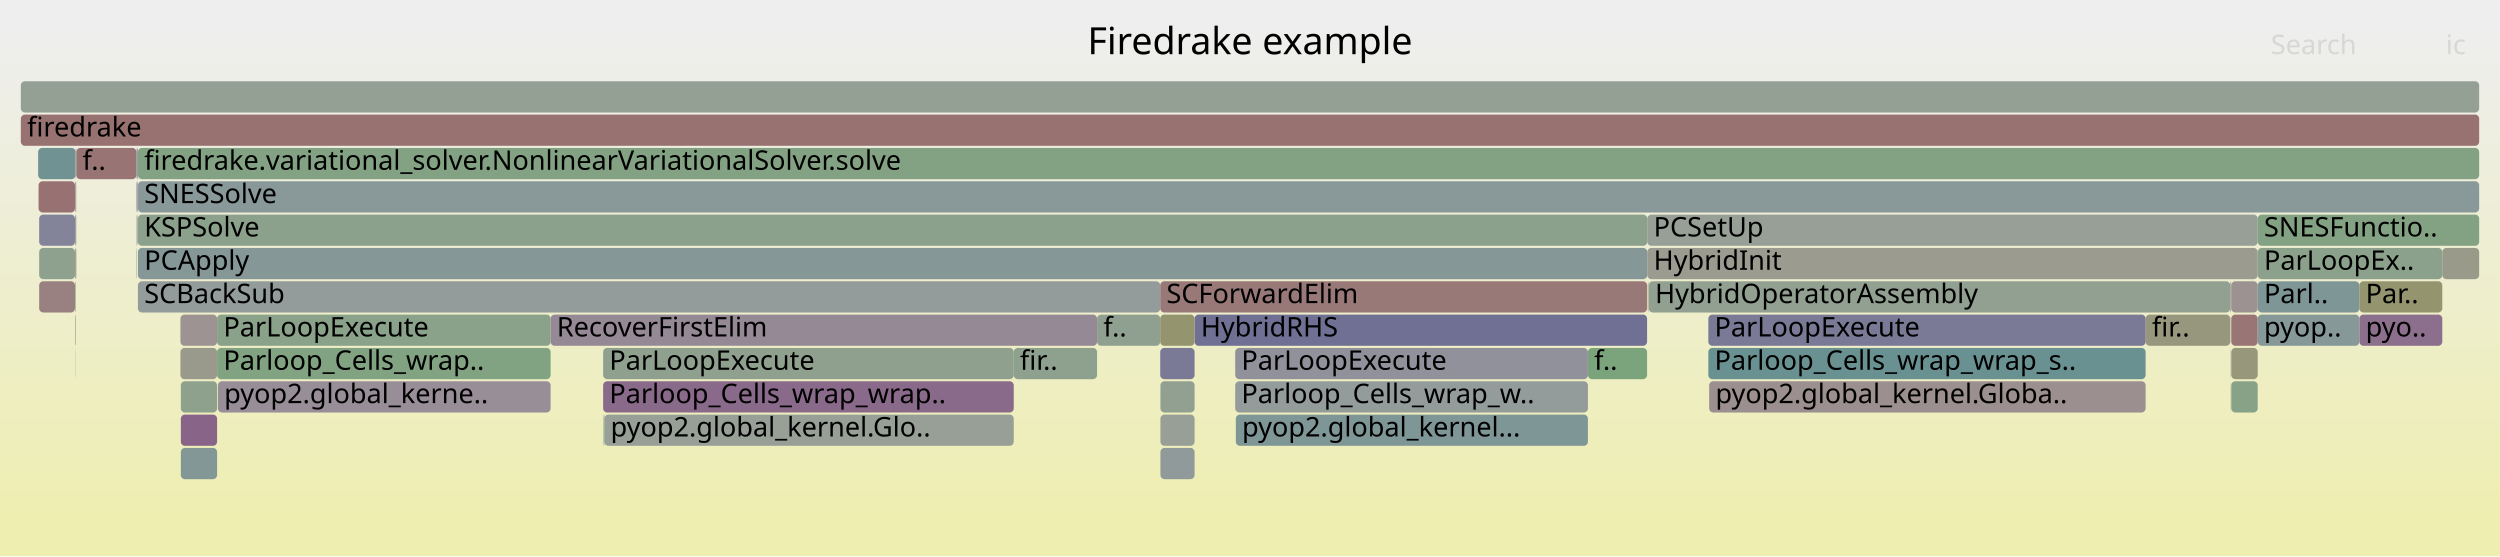
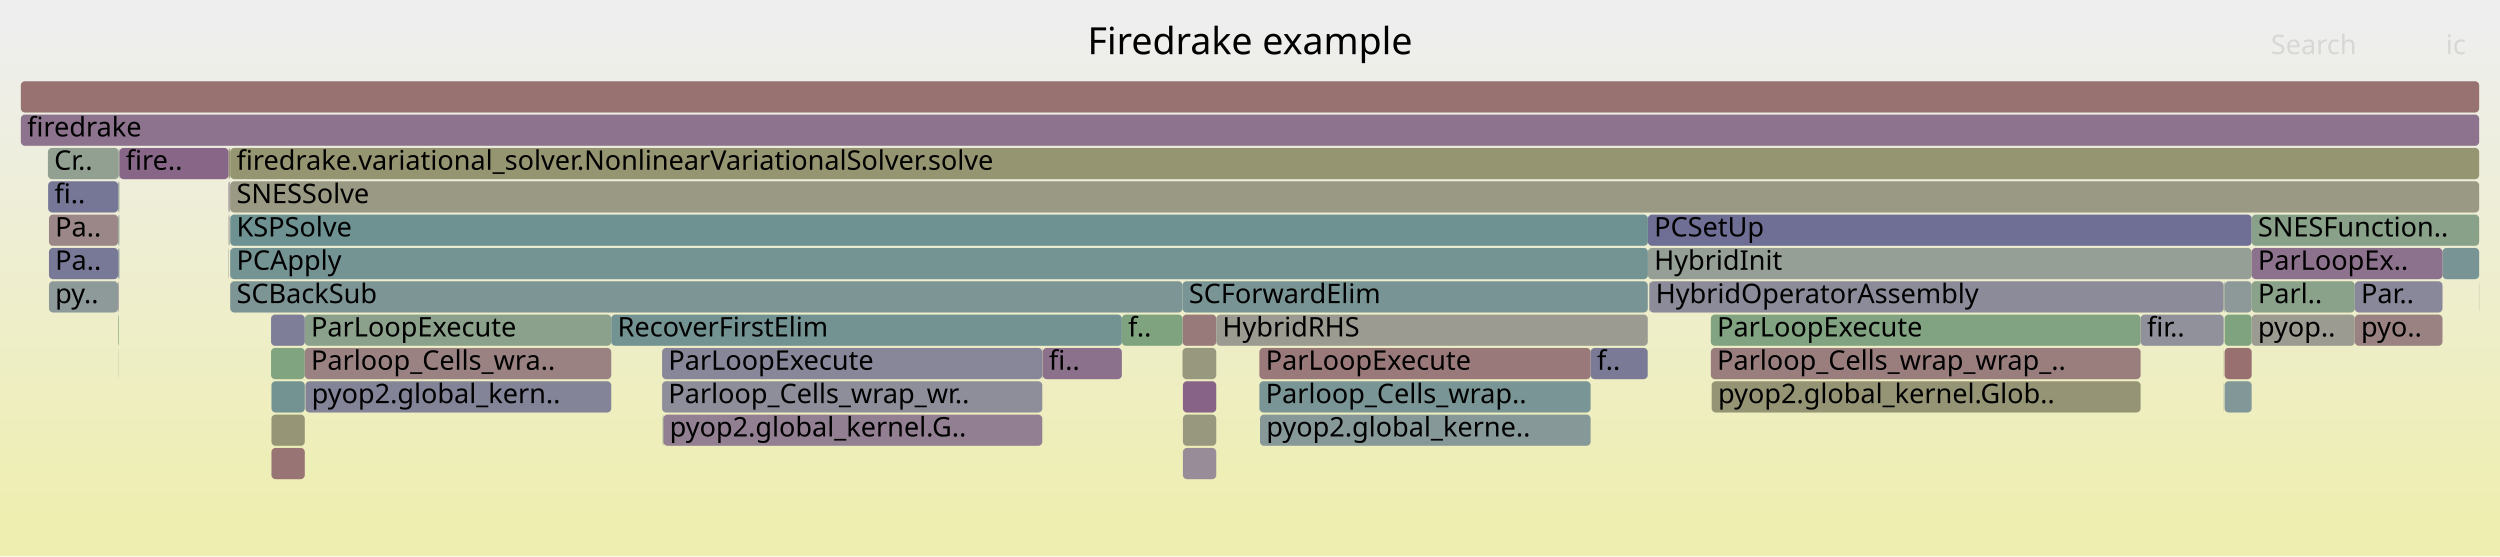
<svg xmlns="http://www.w3.org/2000/svg" version="1.1" width="1200" height="267" viewBox="0 0 1200 267">
  <defs>
    <linearGradient id="background" y1="0" y2="1" x1="0" x2="0">
      <stop stop-color="#eeeeee" offset="5%" />
      <stop stop-color="#eeeeb0" offset="95%" />
    </linearGradient>
  </defs>
  <style type="text/css">
	text { font-family:Verdana; font-size:13px; fill:rgb(0,0,0); }
	#search, #ignorecase { opacity:0.1; cursor:pointer; }
	#search:hover, #search.show, #ignorecase:hover, #ignorecase.show { opacity:1; }
	#subtitle { text-anchor:middle; font-color:rgb(160,160,160); }
	#title { text-anchor:middle; font-size:18px}
	#unzoom { cursor:pointer; }
	#frames &gt; *:hover { stroke:black; stroke-width:0.5; cursor:pointer; }
	.hide { display:none; }
	.parent { opacity:0.5; }
</style>
  <rect x="0.0" y="0" width="1200.0" height="267.0" fill="url(#background)" />
  <text id="title" x="600.00" y="26">Firedrake example</text>
  <text id="details" x="10.00" y="249"> </text>
  <text id="unzoom" x="10.00" y="26" class="hide">Reset Zoom</text>
  <text id="search" x="1090.00" y="26">Search</text>
  <text id="ignorecase" x="1174.00" y="26">ic</text>
  <text id="matched" x="1090.00" y="249"> </text>
  <g id="frames">
    <g>
-       <rect x="1070.5" y="151" width="0.1" height="15.0" fill="rgb(152.599,152.599,131.826)" rx="2" ry="2" />
-       <text x="1073.47" y="161.5" />
-     </g>
-     <g>
-       <rect x="66.1" y="103" width="0.1" height="15.0" fill="rgb(155.802,141.145,141.145)" rx="2" ry="2" />
-       <text x="69.11" y="113.5" />
-     </g>
-     <g>
-       <rect x="65.7" y="71" width="0.4" height="15.0" fill="rgb(123.86,123.86,151.392)" rx="2" ry="2" />
-       <text x="68.74" y="81.5" />
-     </g>
-     <g>
-       <rect x="65.5" y="87" width="0.2" height="15.0" fill="rgb(130.943,130.943,152.763)" rx="2" ry="2" />
-       <text x="68.54" y="97.5" />
-     </g>
-     <g>
-       <rect x="790.7" y="119" width="293.0" height="15.0" fill="rgb(155.058,155.058,143.741)" rx="2" ry="2" />
-       <text x="793.74" y="129.5">HybridInit</text>
-     </g>
-     <g>
-       <rect x="1071.0" y="151" width="12.7" height="15.0" fill="rgb(152.714,117.477,117.477)" rx="2" ry="2" />
-       <text x="1074.04" y="161.5" />
-     </g>
-     <g>
-       <rect x="557.0" y="215" width="16.4" height="15.0" fill="rgb(144.414,154.478,154.478)" rx="2" ry="2" />
-       <text x="560.02" y="225.5" />
-     </g>
-     <g>
-       <rect x="66.2" y="87" width="1123.8" height="15.0" fill="rgb(137.4,152.659,152.659)" rx="2" ry="2" />
-       <text x="69.24" y="97.5">SNESSolve</text>
-     </g>
-     <g>
-       <rect x="36.0" y="151" width="0.3" height="15.0" fill="rgb(140.327,160.877,140.327)" rx="2" ry="2" />
-       <text x="39.04" y="161.5" />
-     </g>
-     <g>
-       <rect x="1071.0" y="135" width="12.7" height="15.0" fill="rgb(156.42,145.888,145.888)" rx="2" ry="2" />
-       <text x="1074.04" y="145.5" />
-     </g>
-     <g>
-       <rect x="557.0" y="199" width="16.4" height="15.0" fill="rgb(151.117,159.12,151.117)" rx="2" ry="2" />
-       <text x="560.02" y="209.5" />
-     </g>
-     <g>
-       <rect x="36.0" y="87" width="0.3" height="15.0" fill="rgb(155.411,138.148,138.148)" rx="2" ry="2" />
-       <text x="39.04" y="97.5" />
-     </g>
-     <g>
-       <rect x="65.5" y="119" width="0.2" height="15.0" fill="rgb(128.388,162.821,128.388)" rx="2" ry="2" />
-       <text x="68.54" y="129.5" />
-     </g>
-     <g>
-       <rect x="790.7" y="103" width="293.0" height="15.0" fill="rgb(150.531,159.216,150.531)" rx="2" ry="2" />
-       <text x="793.74" y="113.5">PCSetUp</text>
-     </g>
-     <g>
-       <rect x="1070.5" y="135" width="0.1" height="15.0" fill="rgb(146.004,159.953,146.004)" rx="2" ry="2" />
-       <text x="1073.47" y="145.5" />
-     </g>
-     <g>
-       <rect x="65.7" y="87" width="0.2" height="15.0" fill="rgb(143.913,121.903,143.913)" rx="2" ry="2" />
-       <text x="68.74" y="97.5" />
-     </g>
-     <g>
-       <rect x="36.3" y="119" width="0.3" height="15.0" fill="rgb(152.222,113.704,113.704)" rx="2" ry="2" />
-       <text x="39.32" y="129.5" />
-     </g>
-     <g>
-       <rect x="573.4" y="151" width="217.2" height="15.0" fill="rgb(112.246,112.246,149.144)" rx="2" ry="2" />
-       <text x="576.41" y="161.5">HybridRHS</text>
-     </g>
-     <g>
-       <rect x="66.2" y="119" width="724.5" height="15.0" fill="rgb(132.92,151.498,151.498)" rx="2" ry="2" />
-       <text x="69.24" y="129.5">PCApply</text>
-     </g>
-     <g>
-       <rect x="18.3" y="71" width="18.0" height="15.0" fill="rgb(113.053,146.347,146.347)" rx="2" ry="2" />
-       <text x="21.34" y="81.5" />
-     </g>
-     <g>
-       <rect x="66.1" y="71" width="0.1" height="15.0" fill="rgb(155.631,139.84,139.84)" rx="2" ry="2" />
-       <text x="69.11" y="81.5" />
-     </g>
-     <g>
-       <rect x="790.6" y="135" width="0.1" height="15.0" fill="rgb(148.257,148.257,110.783)" rx="2" ry="2" />
-       <text x="793.61" y="145.5" />
-     </g>
-     <g>
-       <rect x="18.5" y="87" width="17.5" height="15.0" fill="rgb(152.225,113.727,113.727)" rx="2" ry="2" />
-       <text x="21.49" y="97.5" />
-     </g>
-     <g>
-       <rect x="592.9" y="183" width="169.3" height="15.0" fill="rgb(146.599,155.044,155.044)" rx="2" ry="2" />
-       <text x="595.87" y="193.5">Parloop_Cells_wrap_w..</text>
-     </g>
-     <g>
-       <rect x="486.6" y="167" width="40.0" height="15.0" fill="rgb(141.871,160.626,141.871)" rx="2" ry="2" />
-       <text x="489.58" y="177.5">fir..</text>
-     </g>
-     <g>
-       <rect x="289.5" y="167" width="197.1" height="15.0" fill="rgb(143.089,160.427,143.089)" rx="2" ry="2" />
-       <text x="292.48" y="177.5">ParLoopExecute</text>
-     </g>
-     <g>
-       <rect x="1083.7" y="103" width="106.3" height="15.0" fill="rgb(130.596,162.461,130.596)" rx="2" ry="2" />
-       <text x="1086.71" y="113.5">SNESFunctio..</text>
-     </g>
-     <g>
-       <rect x="791.2" y="135" width="0.2" height="15.0" fill="rgb(150.487,150.487,121.59)" rx="2" ry="2" />
-       <text x="794.23" y="145.5" />
-     </g>
-     <g>
-       <rect x="289.7" y="199" width="0.4" height="15.0" fill="rgb(132.545,151.4,151.4)" rx="2" ry="2" />
-       <text x="292.74" y="209.5" />
-     </g>
-     <g>
-       <rect x="1071.0" y="183" width="12.7" height="15.0" fill="rgb(135.779,161.617,135.779)" rx="2" ry="2" />
-       <text x="1074.04" y="193.5" />
-     </g>
-     <g>
-       <rect x="1083.7" y="135" width="48.8" height="15.0" fill="rgb(126.246,149.768,149.768)" rx="2" ry="2" />
-       <text x="1086.71" y="145.5">Parl..</text>
-     </g>
-     <g>
-       <rect x="556.9" y="167" width="16.5" height="15.0" fill="rgb(122.328,122.328,151.096)" rx="2" ry="2" />
-       <text x="559.89" y="177.5" />
-     </g>
-     <g>
-       <rect x="36.6" y="71" width="28.9" height="15.0" fill="rgb(152.548,116.201,116.201)" rx="2" ry="2" />
-       <text x="39.60" y="81.5">f..</text>
-     </g>
-     <g>
-       <rect x="36.0" y="119" width="0.3" height="15.0" fill="rgb(147.72,147.72,108.181)" rx="2" ry="2" />
-       <text x="39.04" y="129.5" />
-     </g>
-     <g>
-       <rect x="36.2" y="167" width="0.1" height="15.0" fill="rgb(127.032,149.971,149.971)" rx="2" ry="2" />
-       <text x="39.19" y="177.5" />
-     </g>
-     <g>
-       <rect x="104.2" y="151" width="160.1" height="15.0" fill="rgb(138.331,161.202,138.331)" rx="2" ry="2" />
-       <text x="107.25" y="161.5">ParLoopExecute</text>
-     </g>
-     <g>
-       <rect x="18.8" y="119" width="17.2" height="15.0" fill="rgb(141.748,160.646,141.748)" rx="2" ry="2" />
-       <text x="21.77" y="129.5" />
-     </g>
-     <g>
-       <rect x="104.2" y="167" width="160.1" height="15.0" fill="rgb(129.915,162.572,129.915)" rx="2" ry="2" />
-       <text x="107.25" y="177.5">Parloop_Cells_wrap..</text>
-     </g>
-     <g>
-       <rect x="65.5" y="71" width="0.2" height="15.0" fill="rgb(113.228,146.392,146.392)" rx="2" ry="2" />
-       <text x="68.54" y="81.5" />
-     </g>
-     <g>
-       <rect x="65.9" y="103" width="0.2" height="15.0" fill="rgb(123.309,123.309,151.286)" rx="2" ry="2" />
-       <text x="68.94" y="113.5" />
-     </g>
-     <g>
-       <rect x="86.6" y="151" width="17.6" height="15.0" fill="rgb(156.589,147.179,147.179)" rx="2" ry="2" />
-       <text x="89.64" y="161.5" />
-     </g>
-     <g>
-       <rect x="65.9" y="87" width="0.2" height="15.0" fill="rgb(133.854,151.74,151.74)" rx="2" ry="2" />
-       <text x="68.94" y="97.5" />
-     </g>
-     <g>
-       <rect x="1070.5" y="183" width="0.1" height="15.0" fill="rgb(136.186,161.551,136.186)" rx="2" ry="2" />
-       <text x="1073.47" y="193.5" />
-     </g>
-     <g>
-       <rect x="289.5" y="183" width="197.1" height="15.0" fill="rgb(137.517,105.511,137.517)" rx="2" ry="2" />
-       <text x="292.48" y="193.5">Parloop_Cells_wrap_wrap..</text>
-     </g>
-     <g>
-       <rect x="1132.5" y="135" width="39.8" height="15.0" fill="rgb(148.017,148.017,109.623)" rx="2" ry="2" />
-       <text x="1135.50" y="145.5">Par..</text>
-     </g>
-     <g>
-       <rect x="86.8" y="199" width="17.4" height="15.0" fill="rgb(135.501,100.346,135.501)" rx="2" ry="2" />
-       <text x="89.78" y="209.5" />
-     </g>
-     <g>
-       <rect x="556.9" y="135" width="233.7" height="15.0" fill="rgb(153.086,120.329,120.329)" rx="2" ry="2" />
-       <text x="559.89" y="145.5">SCForwardElim</text>
-     </g>
-     <g>
-       <rect x="1070.5" y="167" width="0.1" height="15.0" fill="rgb(115.913,147.089,147.089)" rx="2" ry="2" />
-       <text x="1073.47" y="177.5" />
-     </g>
-     <g>
-       <rect x="104.6" y="183" width="159.7" height="15.0" fill="rgb(151.665,141.766,151.665)" rx="2" ry="2" />
-       <text x="107.59" y="193.5">pyop2.global_kerne..</text>
-     </g>
-     <g>
-       <rect x="66.2" y="71" width="1123.8" height="15.0" fill="rgb(131.133,162.374,131.133)" rx="2" ry="2" />
-       <text x="69.24" y="81.5">firedrake.variational_solver.NonlinearVariationalSolver.solve</text>
-     </g>
-     <g>
-       <rect x="66.2" y="103" width="724.5" height="15.0" fill="rgb(139.783,160.965,139.783)" rx="2" ry="2" />
-       <text x="69.24" y="113.5">KSPSolve</text>
-     </g>
-     <g>
-       <rect x="10.0" y="55" width="1180.0" height="15.0" fill="rgb(152.079,112.602,112.602)" rx="2" ry="2" />
+       <rect x="821.2" y="167" width="206.3" height="15.0" fill="rgb(153.881,126.419,126.419)" rx="2" ry="2" />
+       <text x="824.20" y="177.5">Parloop_Cells_wrap_wrap_..</text>
+     </g>
+     <g>
+       <rect x="791.0" y="103" width="289.8" height="15.0" fill="rgb(110.61,110.61,148.828)" rx="2" ry="2" />
+       <text x="794.00" y="113.5">PCSetUp</text>
+     </g>
+     <g>
+       <rect x="10.0" y="39" width="1180.0" height="15.0" fill="rgb(152.163,113.252,113.252)" rx="2" ry="2" />
+       <text x="13.00" y="49.5" />
+     </g>
+     <g>
+       <rect x="1067.3" y="167" width="0.1" height="15.0" fill="rgb(148.19,148.19,110.458)" rx="2" ry="2" />
+       <text x="1070.26" y="177.5" />
+     </g>
+     <g>
+       <rect x="130.1" y="167" width="16.2" height="15.0" fill="rgb(127.8,162.916,127.8)" rx="2" ry="2" />
+       <text x="133.13" y="177.5" />
+     </g>
+     <g>
+       <rect x="821.2" y="151" width="206.3" height="15.0" fill="rgb(128.689,162.772,128.689)" rx="2" ry="2" />
+       <text x="824.20" y="161.5">ParLoopExecute</text>
+     </g>
+     <g>
+       <rect x="790.9" y="135" width="0.1" height="15.0" fill="rgb(134.372,151.874,151.874)" rx="2" ry="2" />
+       <text x="793.86" y="145.5" />
+     </g>
+     <g>
+       <rect x="1067.3" y="135" width="0.1" height="15.0" fill="rgb(125.44,163.3,125.44)" rx="2" ry="2" />
+       <text x="1070.26" y="145.5" />
+     </g>
+     <g>
+       <rect x="146.6" y="183" width="146.8" height="15.0" fill="rgb(132.043,132.043,152.976)" rx="2" ry="2" />
+       <text x="149.59" y="193.5">pyop2.global_kern..</text>
+     </g>
+     <g>
+       <rect x="57.0" y="103" width="0.3" height="15.0" fill="rgb(144.741,160.158,144.741)" rx="2" ry="2" />
+       <text x="59.98" y="113.5" />
+     </g>
+     <g>
+       <rect x="1067.3" y="183" width="0.1" height="15.0" fill="rgb(120.069,148.166,148.166)" rx="2" ry="2" />
+       <text x="1070.26" y="193.5" />
+     </g>
+     <g>
+       <rect x="57.0" y="71" width="0.3" height="15.0" fill="rgb(124.698,163.421,124.698)" rx="2" ry="2" />
+       <text x="59.98" y="81.5" />
+     </g>
+     <g>
+       <rect x="567.6" y="167" width="16.2" height="15.0" fill="rgb(151.549,151.549,126.738)" rx="2" ry="2" />
+       <text x="570.65" y="177.5" />
+     </g>
+     <g>
+       <rect x="567.8" y="215" width="16.0" height="15.0" fill="rgb(150.954,139.946,150.954)" rx="2" ry="2" />
+       <text x="570.78" y="225.5" />
+     </g>
+     <g>
+       <rect x="567.6" y="151" width="16.2" height="15.0" fill="rgb(153.299,121.956,121.956)" rx="2" ry="2" />
+       <text x="570.65" y="161.5" />
+     </g>
+     <g>
+       <rect x="1067.8" y="183" width="13.0" height="15.0" fill="rgb(129.518,150.616,150.616)" rx="2" ry="2" />
+       <text x="1070.84" y="193.5" />
+     </g>
+     <g>
+       <rect x="56.7" y="87" width="0.3" height="15.0" fill="rgb(112.444,146.189,146.189)" rx="2" ry="2" />
+       <text x="59.72" y="97.5" />
+     </g>
+     <g>
+       <rect x="790.9" y="151" width="0.1" height="15.0" fill="rgb(140.372,160.87,140.372)" rx="2" ry="2" />
+       <text x="793.86" y="161.5" />
+     </g>
+     <g>
+       <rect x="1080.8" y="135" width="49.5" height="15.0" fill="rgb(137.566,161.326,137.566)" rx="2" ry="2" />
+       <text x="1083.80" y="145.5">Parl..</text>
+     </g>
+     <g>
+       <rect x="1027.5" y="151" width="39.8" height="15.0" fill="rgb(145.42,145.42,155.565)" rx="2" ry="2" />
+       <text x="1030.54" y="161.5">fir..</text>
+     </g>
+     <g>
+       <rect x="110.5" y="87" width="1079.5" height="15.0" fill="rgb(152.715,152.715,132.388)" rx="2" ry="2" />
+       <text x="113.54" y="97.5">SNESSolve</text>
+     </g>
+     <g>
+       <rect x="1130.3" y="135" width="42.1" height="15.0" fill="rgb(136.328,136.328,153.805)" rx="2" ry="2" />
+       <text x="1133.28" y="145.5">Par..</text>
+     </g>
+     <g>
+       <rect x="130.3" y="215" width="16.0" height="15.0" fill="rgb(152.548,116.202,116.202)" rx="2" ry="2" />
+       <text x="133.26" y="225.5" />
+     </g>
+     <g>
+       <rect x="1172.4" y="119" width="17.6" height="15.0" fill="rgb(121.099,148.433,148.433)" rx="2" ry="2" />
+       <text x="1175.38" y="129.5" />
+     </g>
+     <g>
+       <rect x="604.8" y="199" width="158.7" height="15.0" fill="rgb(134.942,152.022,152.022)" rx="2" ry="2" />
+       <text x="607.84" y="209.5">pyop2.global_kerne..</text>
+     </g>
+     <g>
+       <rect x="56.7" y="135" width="0.3" height="15.0" fill="rgb(147.556,131.238,147.556)" rx="2" ry="2" />
+       <text x="59.72" y="145.5" />
+     </g>
+     <g>
+       <rect x="110.5" y="119" width="680.5" height="15.0" fill="rgb(116.483,147.236,147.236)" rx="2" ry="2" />
+       <text x="113.54" y="129.5">PCApply</text>
+     </g>
+     <g>
+       <rect x="821.6" y="183" width="205.9" height="15.0" fill="rgb(149.452,149.452,116.573)" rx="2" ry="2" />
+       <text x="824.65" y="193.5">pyop2.global_kernel.Glob..</text>
+     </g>
+     <g>
+       <rect x="1067.3" y="151" width="0.1" height="15.0" fill="rgb(112.978,112.978,149.286)" rx="2" ry="2" />
+       <text x="1070.26" y="161.5" />
+     </g>
+     <g>
+       <rect x="130.3" y="183" width="16.0" height="15.0" fill="rgb(114.791,146.798,146.798)" rx="2" ry="2" />
+       <text x="133.26" y="193.5" />
+     </g>
+     <g>
+       <rect x="110.1" y="103" width="0.3" height="15.0" fill="rgb(155.746,155.746,147.079)" rx="2" ry="2" />
+       <text x="113.11" y="113.5" />
+     </g>
+     <g>
+       <rect x="110.5" y="103" width="680.5" height="15.0" fill="rgb(110.437,145.669,145.669)" rx="2" ry="2" />
+       <text x="113.54" y="113.5">KSPSolve</text>
+     </g>
+     <g>
+       <rect x="318.1" y="199" width="0.3" height="15.0" fill="rgb(130.749,162.436,130.749)" rx="2" ry="2" />
+       <text x="321.08" y="209.5" />
+     </g>
+     <g>
+       <rect x="317.8" y="183" width="182.5" height="15.0" fill="rgb(142.46,142.46,154.992)" rx="2" ry="2" />
+       <text x="320.81" y="193.5">Parloop_Cells_wrap_wr..</text>
+     </g>
+     <g>
+       <rect x="56.7" y="119" width="0.3" height="15.0" fill="rgb(111.602,111.602,149.02)" rx="2" ry="2" />
+       <text x="59.72" y="129.5" />
+     </g>
+     <g>
+       <rect x="109.7" y="119" width="0.2" height="15.0" fill="rgb(141.75,153.787,153.787)" rx="2" ry="2" />
+       <text x="112.69" y="129.5" />
+     </g>
+     <g>
+       <rect x="109.9" y="71" width="0.5" height="15.0" fill="rgb(147.954,147.954,109.314)" rx="2" ry="2" />
+       <text x="112.90" y="81.5" />
+     </g>
+     <g>
+       <rect x="791.7" y="135" width="275.6" height="15.0" fill="rgb(139.307,139.307,154.382)" rx="2" ry="2" />
+       <text x="794.73" y="145.5">HybridOperatorAssembly</text>
+     </g>
+     <g>
+       <rect x="317.8" y="167" width="182.5" height="15.0" fill="rgb(134.552,134.552,153.462)" rx="2" ry="2" />
+       <text x="320.81" y="177.5">ParLoopExecute</text>
+     </g>
+     <g>
+       <rect x="110.4" y="103" width="0.1" height="15.0" fill="rgb(154.884,154.884,142.899)" rx="2" ry="2" />
+       <text x="113.40" y="113.5" />
+     </g>
+     <g>
+       <rect x="23.1" y="87" width="33.6" height="15.0" fill="rgb(118.279,118.279,150.312)" rx="2" ry="2" />
+       <text x="26.13" y="97.5">fi..</text>
+     </g>
+     <g>
+       <rect x="583.8" y="151" width="207.1" height="15.0" fill="rgb(155.446,155.446,145.623)" rx="2" ry="2" />
+       <text x="586.77" y="161.5">HybridRHS</text>
+     </g>
+     <g>
+       <rect x="56.7" y="103" width="0.3" height="15.0" fill="rgb(129.849,150.702,150.702)" rx="2" ry="2" />
+       <text x="59.72" y="113.5" />
+     </g>
+     <g>
+       <rect x="57.0" y="119" width="0.3" height="15.0" fill="rgb(129.527,150.618,150.618)" rx="2" ry="2" />
+       <text x="59.98" y="129.5" />
+     </g>
+     <g>
+       <rect x="567.8" y="183" width="16.0" height="15.0" fill="rgb(134.957,98.952,134.957)" rx="2" ry="2" />
+       <text x="570.78" y="193.5" />
+     </g>
+     <g>
+       <rect x="57.0" y="87" width="0.3" height="15.0" fill="rgb(153.968,153.968,138.459)" rx="2" ry="2" />
+       <text x="59.98" y="97.5" />
+     </g>
+     <g>
+       <rect x="109.7" y="87" width="0.2" height="15.0" fill="rgb(138.791,108.776,138.791)" rx="2" ry="2" />
+       <text x="112.69" y="97.5" />
+     </g>
+     <g>
+       <rect x="146.3" y="167" width="147.1" height="15.0" fill="rgb(154.298,129.614,129.614)" rx="2" ry="2" />
+       <text x="149.28" y="177.5">Parloop_Cells_wra..</text>
+     </g>
+     <g>
+       <rect x="109.7" y="103" width="0.2" height="15.0" fill="rgb(146.195,146.195,155.715)" rx="2" ry="2" />
+       <text x="112.69" y="113.5" />
+     </g>
+     <g>
+       <rect x="604.5" y="183" width="159.0" height="15.0" fill="rgb(121.619,148.568,148.568)" rx="2" ry="2" />
+       <text x="607.54" y="193.5">Parloop_Cells_wrap..</text>
+     </g>
+     <g>
+       <rect x="130.3" y="199" width="16.0" height="15.0" fill="rgb(149.996,149.996,119.213)" rx="2" ry="2" />
+       <text x="133.26" y="209.5" />
+     </g>
+     <g>
+       <rect x="567.6" y="135" width="223.3" height="15.0" fill="rgb(121.13,148.441,148.441)" rx="2" ry="2" />
+       <text x="570.65" y="145.5">SCForwardElim</text>
+     </g>
+     <g>
+       <rect x="110.4" y="71" width="0.1" height="15.0" fill="rgb(154.14,128.408,128.408)" rx="2" ry="2" />
+       <text x="113.40" y="81.5" />
+     </g>
+     <g>
+       <rect x="1067.4" y="135" width="0.4" height="15.0" fill="rgb(150.605,159.204,150.605)" rx="2" ry="2" />
+       <text x="1070.40" y="145.5" />
+     </g>
+     <g>
+       <rect x="110.5" y="135" width="457.1" height="15.0" fill="rgb(125.019,149.449,149.449)" rx="2" ry="2" />
+       <text x="113.54" y="145.5">SCBackSub</text>
+     </g>
+     <g>
+       <rect x="604.5" y="167" width="159.0" height="15.0" fill="rgb(153.13,120.664,120.664)" rx="2" ry="2" />
+       <text x="607.54" y="177.5">ParLoopExecute</text>
+     </g>
+     <g>
+       <rect x="1067.8" y="151" width="13.0" height="15.0" fill="rgb(127.489,162.967,127.489)" rx="2" ry="2" />
+       <text x="1070.84" y="161.5" />
+     </g>
+     <g>
+       <rect x="109.9" y="87" width="0.2" height="15.0" fill="rgb(125.928,125.928,151.792)" rx="2" ry="2" />
+       <text x="112.90" y="97.5" />
+     </g>
+     <g>
+       <rect x="567.8" y="199" width="16.0" height="15.0" fill="rgb(151.634,151.634,127.151)" rx="2" ry="2" />
+       <text x="570.78" y="209.5" />
+     </g>
+     <g>
+       <rect x="23.5" y="119" width="33.2" height="15.0" fill="rgb(119.625,119.625,150.573)" rx="2" ry="2" />
+       <text x="26.47" y="129.5">Pa..</text>
+     </g>
+     <g>
+       <rect x="763.5" y="167" width="27.4" height="15.0" fill="rgb(122.305,122.305,151.091)" rx="2" ry="2" />
+       <text x="766.54" y="177.5">f..</text>
+     </g>
+     <g>
+       <rect x="1067.8" y="135" width="13.0" height="15.0" fill="rgb(140.531,153.471,153.471)" rx="2" ry="2" />
+       <text x="1070.84" y="145.5" />
+     </g>
+     <g>
+       <rect x="146.3" y="151" width="147.1" height="15.0" fill="rgb(138.562,161.164,138.562)" rx="2" ry="2" />
+       <text x="149.28" y="161.5">ParLoopExecute</text>
+     </g>
+     <g>
+       <rect x="500.5" y="167" width="38.0" height="15.0" fill="rgb(140.464,113.064,140.464)" rx="2" ry="2" />
+       <text x="503.47" y="177.5">fi..</text>
+     </g>
+     <g>
+       <rect x="1130.3" y="151" width="42.1" height="15.0" fill="rgb(154.316,129.759,129.759)" rx="2" ry="2" />
+       <text x="1133.28" y="161.5">pyo..</text>
+     </g>
+     <g>
+       <rect x="109.7" y="71" width="0.2" height="15.0" fill="rgb(149.054,149.054,114.646)" rx="2" ry="2" />
+       <text x="112.69" y="81.5" />
+     </g>
+     <g>
+       <rect x="57.3" y="71" width="52.4" height="15.0" fill="rgb(136.218,102.183,136.218)" rx="2" ry="2" />
+       <text x="60.33" y="81.5">fire..</text>
+     </g>
+     <g>
+       <rect x="1080.8" y="151" width="49.5" height="15.0" fill="rgb(155.324,155.324,145.031)" rx="2" ry="2" />
+       <text x="1083.80" y="161.5">pyop..</text>
+     </g>
+     <g>
+       <rect x="56.7" y="151" width="0.3" height="15.0" fill="rgb(123.871,163.556,123.871)" rx="2" ry="2" />
+       <text x="59.72" y="161.5" />
+     </g>
+     <g>
+       <rect x="10.0" y="55" width="1180.0" height="15.0" fill="rgb(141.174,114.884,141.174)" rx="2" ry="2" />
      <text x="13.00" y="65.5">firedrake</text>
    </g>
    <g>
-       <rect x="820.4" y="183" width="209.5" height="15.0" fill="rgb(156.04,142.977,142.977)" rx="2" ry="2" />
-       <text x="823.41" y="193.5">pyop2.global_kernel.Globa..</text>
-     </g>
-     <g>
-       <rect x="18.8" y="135" width="17.2" height="15.0" fill="rgb(154.269,129.399,129.399)" rx="2" ry="2" />
-       <text x="21.77" y="145.5" />
-     </g>
-     <g>
-       <rect x="1071.0" y="167" width="12.7" height="15.0" fill="rgb(151.072,151.072,124.426)" rx="2" ry="2" />
-       <text x="1074.04" y="177.5" />
-     </g>
-     <g>
-       <rect x="36.0" y="103" width="0.3" height="15.0" fill="rgb(129.319,129.319,152.449)" rx="2" ry="2" />
-       <text x="39.04" y="113.5" />
-     </g>
-     <g>
-       <rect x="36.3" y="103" width="0.3" height="15.0" fill="rgb(150.381,150.381,121.079)" rx="2" ry="2" />
-       <text x="39.32" y="113.5" />
-     </g>
-     <g>
-       <rect x="65.5" y="103" width="0.2" height="15.0" fill="rgb(156.542,146.819,146.819)" rx="2" ry="2" />
-       <text x="68.54" y="113.5" />
-     </g>
-     <g>
-       <rect x="1132.5" y="151" width="39.8" height="15.0" fill="rgb(139.724,111.168,139.724)" rx="2" ry="2" />
-       <text x="1135.50" y="161.5">pyo..</text>
-     </g>
-     <g>
-       <rect x="18.8" y="103" width="17.2" height="15.0" fill="rgb(131.073,131.073,152.788)" rx="2" ry="2" />
-       <text x="21.77" y="113.5" />
-     </g>
-     <g>
-       <rect x="290.1" y="199" width="196.5" height="15.0" fill="rgb(151.012,159.138,151.012)" rx="2" ry="2" />
-       <text x="293.07" y="209.5">pyop2.global_kernel.Glo..</text>
-     </g>
-     <g>
-       <rect x="1172.3" y="119" width="17.7" height="15.0" fill="rgb(154.028,154.028,138.749)" rx="2" ry="2" />
-       <text x="1175.28" y="129.5" />
-     </g>
-     <g>
-       <rect x="10.0" y="39" width="1180.0" height="15.0" fill="rgb(146.54,159.866,146.54)" rx="2" ry="2" />
-       <text x="13.00" y="49.5" />
-     </g>
-     <g>
-       <rect x="762.2" y="167" width="28.4" height="15.0" fill="rgb(123.961,163.541,123.961)" rx="2" ry="2" />
-       <text x="765.19" y="177.5">f..</text>
-     </g>
-     <g>
-       <rect x="66.1" y="87" width="0.1" height="15.0" fill="rgb(130.137,150.776,150.776)" rx="2" ry="2" />
-       <text x="69.11" y="97.5" />
-     </g>
-     <g>
-       <rect x="592.9" y="167" width="169.3" height="15.0" fill="rgb(144.785,144.785,155.442)" rx="2" ry="2" />
-       <text x="595.87" y="177.5">ParLoopExecute</text>
-     </g>
-     <g>
-       <rect x="36.3" y="87" width="0.3" height="15.0" fill="rgb(153.372,153.372,135.573)" rx="2" ry="2" />
-       <text x="39.32" y="97.5" />
-     </g>
-     <g>
-       <rect x="264.3" y="151" width="262.3" height="15.0" fill="rgb(149.611,136.502,149.611)" rx="2" ry="2" />
-       <text x="267.26" y="161.5">RecoverFirstElim</text>
-     </g>
-     <g>
-       <rect x="556.9" y="151" width="16.5" height="15.0" fill="rgb(148.182,148.182,110.423)" rx="2" ry="2" />
-       <text x="559.89" y="161.5" />
-     </g>
-     <g>
-       <rect x="1029.9" y="151" width="40.6" height="15.0" fill="rgb(151.447,151.447,126.242)" rx="2" ry="2" />
-       <text x="1032.93" y="161.5">fir..</text>
-     </g>
-     <g>
-       <rect x="526.6" y="151" width="30.3" height="15.0" fill="rgb(143.621,160.341,143.621)" rx="2" ry="2" />
-       <text x="529.61" y="161.5">f..</text>
-     </g>
-     <g>
-       <rect x="86.8" y="183" width="17.4" height="15.0" fill="rgb(140.537,160.843,140.537)" rx="2" ry="2" />
-       <text x="89.78" y="193.5" />
-     </g>
-     <g>
-       <rect x="66.2" y="135" width="490.7" height="15.0" fill="rgb(146.806,155.098,155.098)" rx="2" ry="2" />
-       <text x="69.24" y="145.5">SCBackSub</text>
-     </g>
-     <g>
-       <rect x="820.0" y="167" width="209.9" height="15.0" fill="rgb(105.962,144.509,144.509)" rx="2" ry="2" />
-       <text x="822.97" y="177.5">Parloop_Cells_wrap_wrap_s..</text>
-     </g>
-     <g>
-       <rect x="1083.7" y="151" width="48.8" height="15.0" fill="rgb(133.58,151.669,151.669)" rx="2" ry="2" />
-       <text x="1086.71" y="161.5">pyop..</text>
-     </g>
-     <g>
-       <rect x="791.4" y="135" width="279.1" height="15.0" fill="rgb(145.131,160.095,145.131)" rx="2" ry="2" />
-       <text x="794.42" y="145.5">HybridOperatorAssembly</text>
-     </g>
-     <g>
-       <rect x="86.8" y="215" width="17.4" height="15.0" fill="rgb(130.562,150.886,150.886)" rx="2" ry="2" />
-       <text x="89.78" y="225.5" />
-     </g>
-     <g>
-       <rect x="36.0" y="135" width="0.3" height="15.0" fill="rgb(129.13,162.7,129.13)" rx="2" ry="2" />
-       <text x="39.04" y="145.5" />
-     </g>
-     <g>
-       <rect x="1083.7" y="119" width="88.6" height="15.0" fill="rgb(138.679,161.145,138.679)" rx="2" ry="2" />
-       <text x="1086.71" y="129.5">ParLoopEx..</text>
-     </g>
-     <g>
-       <rect x="820.0" y="151" width="209.9" height="15.0" fill="rgb(122.2,122.2,151.071)" rx="2" ry="2" />
-       <text x="822.97" y="161.5">ParLoopExecute</text>
-     </g>
-     <g>
-       <rect x="593.2" y="199" width="169.0" height="15.0" fill="rgb(127.19,150.012,150.012)" rx="2" ry="2" />
-       <text x="596.17" y="209.5">pyop2.global_kernel...</text>
-     </g>
-     <g>
-       <rect x="36.3" y="71" width="0.3" height="15.0" fill="rgb(155.109,155.109,143.988)" rx="2" ry="2" />
-       <text x="39.32" y="81.5" />
-     </g>
-     <g>
-       <rect x="1070.6" y="135" width="0.4" height="15.0" fill="rgb(155.649,139.975,139.975)" rx="2" ry="2" />
-       <text x="1073.59" y="145.5" />
-     </g>
-     <g>
-       <rect x="557.0" y="183" width="16.4" height="15.0" fill="rgb(144.553,160.189,144.553)" rx="2" ry="2" />
-       <text x="560.02" y="193.5" />
-     </g>
-     <g>
-       <rect x="86.6" y="167" width="17.6" height="15.0" fill="rgb(154.259,154.259,139.873)" rx="2" ry="2" />
-       <text x="89.64" y="177.5" />
+       <rect x="791.5" y="135" width="0.2" height="15.0" fill="rgb(146.298,154.966,154.966)" rx="2" ry="2" />
+       <text x="794.52" y="145.5" />
+     </g>
+     <g>
+       <rect x="538.5" y="151" width="29.1" height="15.0" fill="rgb(125.733,163.253,125.733)" rx="2" ry="2" />
+       <text x="541.47" y="161.5">f..</text>
+     </g>
+     <g>
+       <rect x="500.3" y="167" width="0.2" height="15.0" fill="rgb(155.184,136.41,136.41)" rx="2" ry="2" />
+       <text x="503.34" y="177.5" />
+     </g>
+     <g>
+       <rect x="110.4" y="119" width="0.1" height="15.0" fill="rgb(131.863,151.224,151.224)" rx="2" ry="2" />
+       <text x="113.40" y="129.5" />
+     </g>
+     <g>
+       <rect x="130.1" y="151" width="16.2" height="15.0" fill="rgb(126.477,126.477,151.899)" rx="2" ry="2" />
+       <text x="133.13" y="161.5" />
+     </g>
+     <g>
+       <rect x="318.4" y="199" width="181.9" height="15.0" fill="rgb(146.24,127.866,146.24)" rx="2" ry="2" />
+       <text x="321.43" y="209.5">pyop2.global_kernel.G..</text>
+     </g>
+     <g>
+       <rect x="791.0" y="119" width="289.8" height="15.0" fill="rgb(150.134,159.28,150.134)" rx="2" ry="2" />
+       <text x="794.00" y="129.5">HybridInit</text>
+     </g>
+     <g>
+       <rect x="23.0" y="71" width="34.0" height="15.0" fill="rgb(145.466,160.04,145.466)" rx="2" ry="2" />
+       <text x="25.98" y="81.5">Cr..</text>
+     </g>
+     <g>
+       <rect x="110.5" y="71" width="1079.5" height="15.0" fill="rgb(148.613,148.613,112.508)" rx="2" ry="2" />
+       <text x="113.54" y="81.5">firedrake.variational_solver.NonlinearVariationalSolver.solve</text>
+     </g>
+     <g>
+       <rect x="1189.9" y="135" width="0.1" height="15.0" fill="rgb(154.798,133.452,133.452)" rx="2" ry="2" />
+       <text x="1192.86" y="145.5" />
+     </g>
+     <g>
+       <rect x="293.4" y="151" width="245.1" height="15.0" fill="rgb(114.686,146.77,146.77)" rx="2" ry="2" />
+       <text x="296.43" y="161.5">RecoverFirstElim</text>
+     </g>
+     <g>
+       <rect x="110.1" y="87" width="0.3" height="15.0" fill="rgb(154.504,154.504,141.058)" rx="2" ry="2" />
+       <text x="113.11" y="97.5" />
+     </g>
+     <g>
+       <rect x="110.4" y="87" width="0.1" height="15.0" fill="rgb(152.595,116.564,116.564)" rx="2" ry="2" />
+       <text x="113.40" y="97.5" />
+     </g>
+     <g>
+       <rect x="1080.8" y="119" width="91.6" height="15.0" fill="rgb(140.766,113.837,140.766)" rx="2" ry="2" />
+       <text x="1083.80" y="129.5">ParLoopEx..</text>
+     </g>
+     <g>
+       <rect x="1080.8" y="103" width="109.2" height="15.0" fill="rgb(137.467,161.343,137.467)" rx="2" ry="2" />
+       <text x="1083.80" y="113.5">SNESFunction..</text>
+     </g>
+     <g>
+       <rect x="1067.8" y="167" width="13.0" height="15.0" fill="rgb(152.046,112.35,112.35)" rx="2" ry="2" />
+       <text x="1070.84" y="177.5" />
+     </g>
+     <g>
+       <rect x="56.9" y="167" width="0.1" height="15.0" fill="rgb(150.865,159.162,150.865)" rx="2" ry="2" />
+       <text x="59.86" y="177.5" />
+     </g>
+     <g>
+       <rect x="790.9" y="167" width="0.1" height="15.0" fill="rgb(149.269,159.421,149.269)" rx="2" ry="2" />
+       <text x="793.86" y="177.5" />
+     </g>
+     <g>
+       <rect x="23.5" y="135" width="33.2" height="15.0" fill="rgb(141.832,153.808,153.808)" rx="2" ry="2" />
+       <text x="26.47" y="145.5">py..</text>
+     </g>
+     <g>
+       <rect x="23.5" y="103" width="33.2" height="15.0" fill="rgb(155.035,135.266,135.266)" rx="2" ry="2" />
+       <text x="26.47" y="113.5">Pa..</text>
    </g>
  </g>
</svg>
